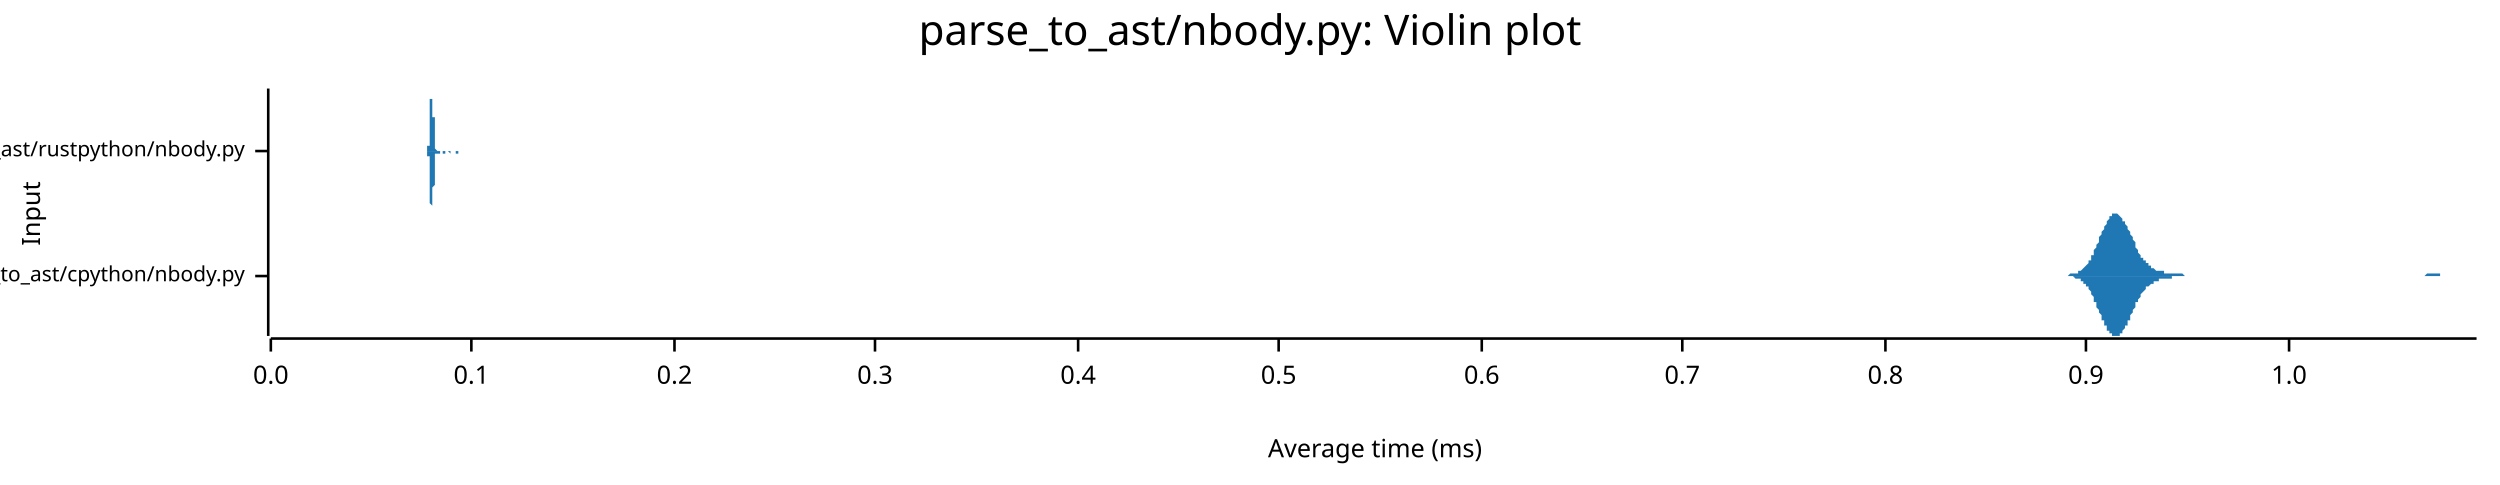
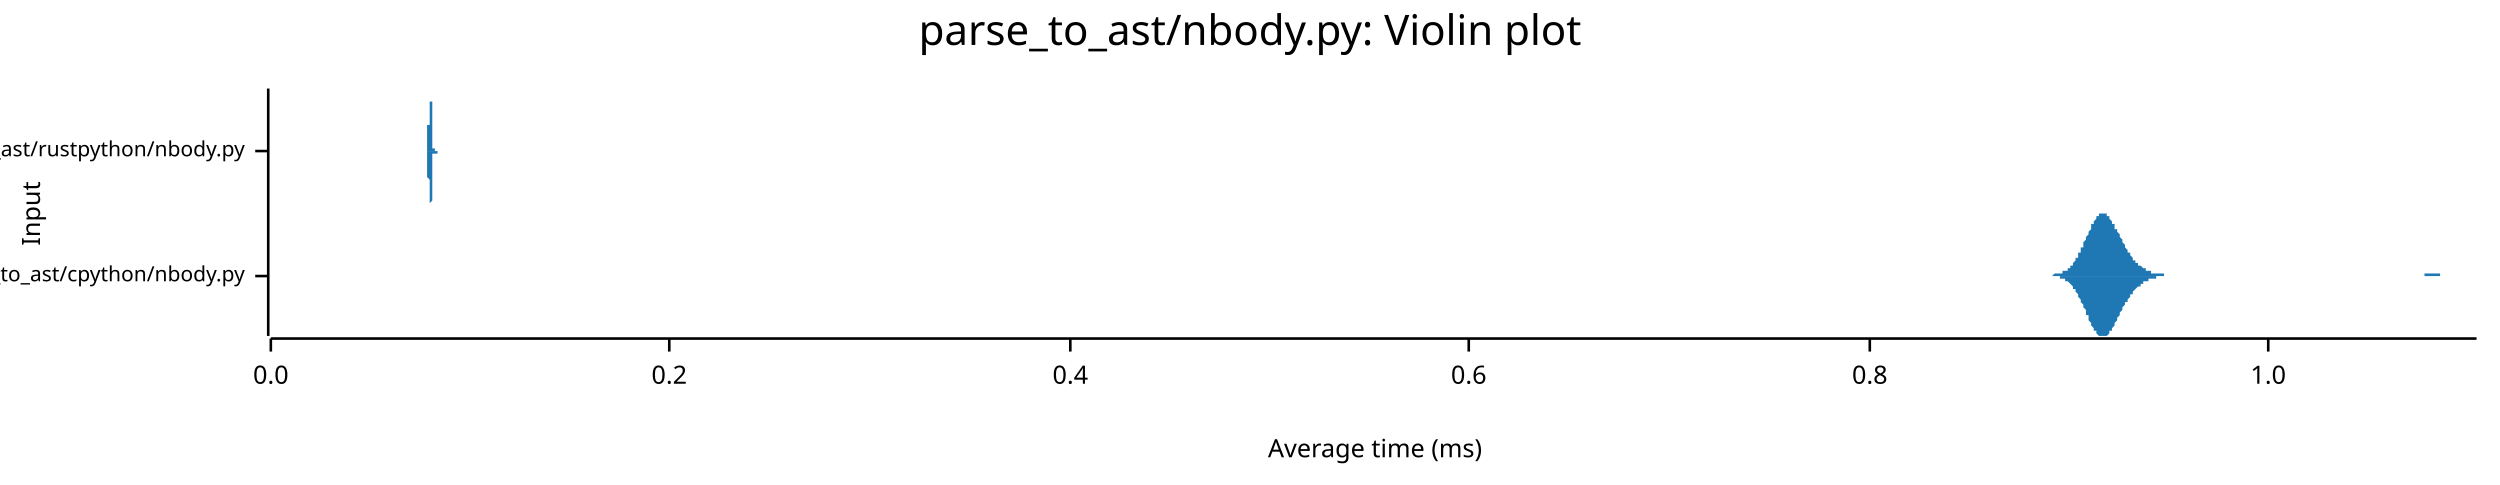
<svg xmlns="http://www.w3.org/2000/svg" width="960" height="186" viewBox="0 0 960 186">
  <text x="480" y="5" dy="0.76em" text-anchor="middle" font-family="sans-serif" font-size="16.129" opacity="1" fill="#000000">
parse_to_ast/nbody.py: Violin plot
</text>
  <text x="8" y="82" dy="0.76em" text-anchor="middle" font-family="sans-serif" font-size="9.677" opacity="1" fill="#000000" transform="rotate(270, 8, 82)">
Input
</text>
  <text x="528" y="178" dy="-0.5ex" text-anchor="middle" font-family="sans-serif" font-size="9.677" opacity="1" fill="#000000">
Average time (ms)
</text>
  <polyline fill="none" opacity="1" stroke="#000000" stroke-width="1" points="103,34 103,129 " />
  <text x="94" y="106" dy="0.5ex" text-anchor="end" font-family="sans-serif" font-size="8.065" opacity="1" fill="#000000">
parse_to_ast/cpython/nbody.py
</text>
  <polyline fill="none" opacity="1" stroke="#000000" stroke-width="1" points="98,106 103,106 " />
  <text x="94" y="58" dy="0.5ex" text-anchor="end" font-family="sans-serif" font-size="8.065" opacity="1" fill="#000000">
parse_to_ast/rustpython/nbody.py
</text>
  <polyline fill="none" opacity="1" stroke="#000000" stroke-width="1" points="98,58 103,58 " />
  <polyline fill="none" opacity="1" stroke="#000000" stroke-width="1" points="104,130 951,130 " />
  <text x="104" y="140" dy="0.76em" text-anchor="middle" font-family="sans-serif" font-size="9.677" opacity="1" fill="#000000">
0.0
</text>
  <polyline fill="none" opacity="1" stroke="#000000" stroke-width="1" points="104,130 104,135 " />
-   <text x="181" y="140" dy="0.76em" text-anchor="middle" font-family="sans-serif" font-size="9.677" opacity="1" fill="#000000">
- 0.1
- </text>
-   <polyline fill="none" opacity="1" stroke="#000000" stroke-width="1" points="181,130 181,135 " />
-   <text x="259" y="140" dy="0.76em" text-anchor="middle" font-family="sans-serif" font-size="9.677" opacity="1" fill="#000000">
+   <text x="257" y="140" dy="0.76em" text-anchor="middle" font-family="sans-serif" font-size="9.677" opacity="1" fill="#000000">
0.2
</text>
-   <polyline fill="none" opacity="1" stroke="#000000" stroke-width="1" points="259,130 259,135 " />
-   <text x="336" y="140" dy="0.76em" text-anchor="middle" font-family="sans-serif" font-size="9.677" opacity="1" fill="#000000">
- 0.3
- </text>
-   <polyline fill="none" opacity="1" stroke="#000000" stroke-width="1" points="336,130 336,135 " />
-   <text x="414" y="140" dy="0.76em" text-anchor="middle" font-family="sans-serif" font-size="9.677" opacity="1" fill="#000000">
+   <polyline fill="none" opacity="1" stroke="#000000" stroke-width="1" points="257,130 257,135 " />
+   <text x="411" y="140" dy="0.76em" text-anchor="middle" font-family="sans-serif" font-size="9.677" opacity="1" fill="#000000">
0.4
</text>
-   <polyline fill="none" opacity="1" stroke="#000000" stroke-width="1" points="414,130 414,135 " />
-   <text x="491" y="140" dy="0.76em" text-anchor="middle" font-family="sans-serif" font-size="9.677" opacity="1" fill="#000000">
- 0.5
- </text>
-   <polyline fill="none" opacity="1" stroke="#000000" stroke-width="1" points="491,130 491,135 " />
-   <text x="569" y="140" dy="0.76em" text-anchor="middle" font-family="sans-serif" font-size="9.677" opacity="1" fill="#000000">
+   <polyline fill="none" opacity="1" stroke="#000000" stroke-width="1" points="411,130 411,135 " />
+   <text x="564" y="140" dy="0.76em" text-anchor="middle" font-family="sans-serif" font-size="9.677" opacity="1" fill="#000000">
0.6
</text>
-   <polyline fill="none" opacity="1" stroke="#000000" stroke-width="1" points="569,130 569,135 " />
-   <text x="646" y="140" dy="0.76em" text-anchor="middle" font-family="sans-serif" font-size="9.677" opacity="1" fill="#000000">
- 0.7
- </text>
-   <polyline fill="none" opacity="1" stroke="#000000" stroke-width="1" points="646,130 646,135 " />
-   <text x="724" y="140" dy="0.76em" text-anchor="middle" font-family="sans-serif" font-size="9.677" opacity="1" fill="#000000">
+   <polyline fill="none" opacity="1" stroke="#000000" stroke-width="1" points="564,130 564,135 " />
+   <text x="718" y="140" dy="0.76em" text-anchor="middle" font-family="sans-serif" font-size="9.677" opacity="1" fill="#000000">
0.8
</text>
-   <polyline fill="none" opacity="1" stroke="#000000" stroke-width="1" points="724,130 724,135 " />
-   <text x="801" y="140" dy="0.76em" text-anchor="middle" font-family="sans-serif" font-size="9.677" opacity="1" fill="#000000">
- 0.9
- </text>
-   <polyline fill="none" opacity="1" stroke="#000000" stroke-width="1" points="801,130 801,135 " />
-   <text x="879" y="140" dy="0.76em" text-anchor="middle" font-family="sans-serif" font-size="9.677" opacity="1" fill="#000000">
+   <polyline fill="none" opacity="1" stroke="#000000" stroke-width="1" points="718,130 718,135 " />
+   <text x="871" y="140" dy="0.76em" text-anchor="middle" font-family="sans-serif" font-size="9.677" opacity="1" fill="#000000">
1.0
</text>
-   <polyline fill="none" opacity="1" stroke="#000000" stroke-width="1" points="879,130 879,135 " />
-   <polygon opacity="1" fill="#1F78B4" points="791,106 791,106 792,106 792,106 792,106 793,106 793,106 793,106 794,106 794,106 794,106 795,105 795,105 795,105 796,105 796,105 796,105 796,105 797,105 797,105 797,105 798,105 798,104 798,104 799,104 799,104 799,104 800,103 800,103 800,103 801,102 801,102 801,102 802,101 802,101 802,100 803,100 803,99 803,98 804,98 804,97 804,96 804,96 805,95 805,94 805,94 806,93 806,92 806,91 807,90 807,90 807,89 808,88 808,88 808,87 809,86 809,86 809,85 810,84 810,84 810,83 811,83 811,83 811,82 812,82 812,82 812,82 812,82 813,82 813,82 813,82 814,83 814,83 814,83 815,84 815,84 815,85 816,85 816,86 816,86 817,87 817,88 817,88 818,89 818,90 818,90 819,91 819,92 819,92 820,93 820,94 820,94 820,95 821,96 821,96 821,97 822,98 822,98 822,99 823,99 823,99 823,100 824,100 824,101 824,101 825,101 825,102 825,102 826,102 826,102 826,103 827,103 827,103 827,103 827,103 828,104 828,104 828,104 829,104 829,104 829,104 830,104 830,104 830,104 831,104 831,105 831,105 832,105 832,105 832,105 833,105 833,105 833,105 834,105 834,105 834,105 835,105 835,105 835,105 835,105 836,105 836,105 836,105 837,105 837,105 837,105 838,105 838,105 838,105 839,106 839,106 839,106 840,106 840,106 840,106 841,106 841,106 841,106 842,106 842,106 842,106 843,106 843,106 843,106 843,106 844,106 844,106 844,106 845,106 845,106 845,106 846,106 846,106 846,106 847,106 847,106 847,106 848,106 848,106 848,106 849,106 849,106 849,106 850,106 850,106 850,106 850,106 851,106 851,106 851,106 852,106 852,106 852,106 853,106 853,106 853,106 854,106 854,106 854,106 855,106 855,106 855,106 856,106 856,106 856,106 857,106 857,106 857,106 858,106 858,106 858,106 858,106 859,106 859,106 859,106 860,106 860,106 860,106 861,106 861,106 861,106 862,106 862,106 862,106 863,106 863,106 863,106 864,106 864,106 864,106 865,106 865,106 865,106 866,106 866,106 866,106 866,106 867,106 867,106 867,106 868,106 868,106 868,106 869,106 869,106 869,106 870,106 870,106 870,106 871,106 871,106 871,106 872,106 872,106 872,106 873,106 873,106 873,106 873,106 874,106 874,106 874,106 875,106 875,106 875,106 876,106 876,106 876,106 877,106 877,106 877,106 878,106 878,106 878,106 879,106 879,106 879,106 880,106 880,106 880,106 881,106 881,106 881,106 881,106 882,106 882,106 882,106 883,106 883,106 883,106 884,106 884,106 884,106 885,106 885,106 885,106 886,106 886,106 886,106 887,106 887,106 887,106 888,106 888,106 888,106 889,106 889,106 889,106 889,106 890,106 890,106 890,106 891,106 891,106 891,106 892,106 892,106 892,106 893,106 893,106 893,106 894,106 894,106 894,106 895,106 895,106 895,106 896,106 896,106 896,106 897,106 897,106 897,106 897,106 898,106 898,106 898,106 899,106 899,106 899,106 900,106 900,106 900,106 901,106 901,106 901,106 902,106 902,106 902,106 903,106 903,106 903,106 904,106 904,106 904,106 904,106 905,106 905,106 905,106 906,106 906,106 906,106 907,106 907,106 907,106 908,106 908,106 908,106 909,106 909,106 909,106 910,106 910,106 910,106 911,106 911,106 911,106 912,106 912,106 912,106 912,106 913,106 913,106 913,106 914,106 914,106 914,106 915,106 915,106 915,106 916,106 916,106 916,106 917,106 917,106 917,106 918,106 918,106 918,106 919,106 919,106 919,106 920,106 920,106 920,106 920,106 921,106 921,106 921,106 922,106 922,106 922,106 923,106 923,106 923,106 924,106 924,106 924,106 925,106 925,106 925,106 926,106 926,106 926,106 927,106 927,106 927,106 927,106 928,106 928,106 928,106 929,106 929,106 929,106 930,106 930,106 930,106 931,106 931,106 931,106 932,105 932,105 932,105 933,105 933,105 933,105 934,105 934,105 934,105 935,105 935,105 935,105 935,105 936,105 936,105 936,105 937,105 937,106 937,106 938,106 938,106 938,106 939,106 939,106 939,106 940,106 940,106 940,106 941,106 941,106 941,106 942,106 942,106 942,106 943,106 943,106 943,106 943,106 944,106 944,106 944,106 945,106 945,106 945,106 946,106 946,106 946,106 947,106 947,106 947,106 948,106 948,106 948,106 949,106 949,106 949,106 950,106 950,106 950,106 951,106 951,106 791,106 " />
-   <polygon opacity="1" fill="#1F78B4" points="791,106 791,106 792,106 792,106 792,106 793,106 793,106 793,106 794,106 794,106 794,106 795,106 795,106 795,106 796,106 796,106 796,106 796,106 797,107 797,107 797,107 798,107 798,107 798,107 799,107 799,108 799,108 800,108 800,109 800,109 801,109 801,110 801,110 802,110 802,111 802,111 803,112 803,113 803,113 804,114 804,114 804,115 804,116 805,116 805,117 805,118 806,119 806,119 806,120 807,121 807,122 807,123 808,123 808,124 808,125 809,125 809,126 809,127 810,127 810,128 810,128 811,128 811,129 811,129 812,129 812,129 812,129 812,129 813,129 813,129 813,129 814,129 814,129 814,128 815,128 815,127 815,127 816,126 816,126 816,125 817,125 817,124 817,123 818,123 818,122 818,121 819,120 819,120 819,119 820,118 820,118 820,117 820,116 821,116 821,115 821,115 822,114 822,113 822,113 823,112 823,112 823,112 824,111 824,111 824,110 825,110 825,110 825,110 826,109 826,109 826,109 827,109 827,108 827,108 827,108 828,108 828,108 828,108 829,108 829,107 829,107 830,107 830,107 830,107 831,107 831,107 831,107 832,107 832,107 832,107 833,107 833,107 833,107 834,107 834,106 834,106 835,106 835,106 835,106 835,106 836,106 836,106 836,106 837,106 837,106 837,106 838,106 838,106 838,106 839,106 839,106 839,106 840,106 840,106 840,106 841,106 841,106 841,106 842,106 842,106 842,106 843,106 843,106 843,106 843,106 844,106 844,106 844,106 845,106 845,106 845,106 846,106 846,106 846,106 847,106 847,106 847,106 848,106 848,106 848,106 849,106 849,106 849,106 850,106 850,106 850,106 850,106 851,106 851,106 851,106 852,106 852,106 852,106 853,106 853,106 853,106 854,106 854,106 854,106 855,106 855,106 855,106 856,106 856,106 856,106 857,106 857,106 857,106 858,106 858,106 858,106 858,106 859,106 859,106 859,106 860,106 860,106 860,106 861,106 861,106 861,106 862,106 862,106 862,106 863,106 863,106 863,106 864,106 864,106 864,106 865,106 865,106 865,106 866,106 866,106 866,106 866,106 867,106 867,106 867,106 868,106 868,106 868,106 869,106 869,106 869,106 870,106 870,106 870,106 871,106 871,106 871,106 872,106 872,106 872,106 873,106 873,106 873,106 873,106 874,106 874,106 874,106 875,106 875,106 875,106 876,106 876,106 876,106 877,106 877,106 877,106 878,106 878,106 878,106 879,106 879,106 879,106 880,106 880,106 880,106 881,106 881,106 881,106 881,106 882,106 882,106 882,106 883,106 883,106 883,106 884,106 884,106 884,106 885,106 885,106 885,106 886,106 886,106 886,106 887,106 887,106 887,106 888,106 888,106 888,106 889,106 889,106 889,106 889,106 890,106 890,106 890,106 891,106 891,106 891,106 892,106 892,106 892,106 893,106 893,106 893,106 894,106 894,106 894,106 895,106 895,106 895,106 896,106 896,106 896,106 897,106 897,106 897,106 897,106 898,106 898,106 898,106 899,106 899,106 899,106 900,106 900,106 900,106 901,106 901,106 901,106 902,106 902,106 902,106 903,106 903,106 903,106 904,106 904,106 904,106 904,106 905,106 905,106 905,106 906,106 906,106 906,106 907,106 907,106 907,106 908,106 908,106 908,106 909,106 909,106 909,106 910,106 910,106 910,106 911,106 911,106 911,106 912,106 912,106 912,106 912,106 913,106 913,106 913,106 914,106 914,106 914,106 915,106 915,106 915,106 916,106 916,106 916,106 917,106 917,106 917,106 918,106 918,106 918,106 919,106 919,106 919,106 920,106 920,106 920,106 920,106 921,106 921,106 921,106 922,106 922,106 922,106 923,106 923,106 923,106 924,106 924,106 924,106 925,106 925,106 925,106 926,106 926,106 926,106 927,106 927,106 927,106 927,106 928,106 928,106 928,106 929,106 929,106 929,106 930,106 930,106 930,106 931,106 931,106 931,106 932,106 932,106 932,106 933,106 933,106 933,106 934,106 934,106 934,106 935,106 935,106 935,106 935,106 936,106 936,106 936,106 937,106 937,106 937,106 938,106 938,106 938,106 939,106 939,106 939,106 940,106 940,106 940,106 941,106 941,106 941,106 942,106 942,106 942,106 943,106 943,106 943,106 943,106 944,106 944,106 944,106 945,106 945,106 945,106 946,106 946,106 946,106 947,106 947,106 947,106 948,106 948,106 948,106 949,106 949,106 949,106 950,106 950,106 950,106 951,106 951,106 791,106 " />
-   <polygon opacity="1" fill="#1F78B4" points="164,58 164,58 164,58 164,58 164,58 164,58 164,58 164,58 164,58 164,58 164,58 164,58 164,58 164,58 164,58 164,58 164,58 164,58 164,58 164,58 164,58 164,58 164,57 164,57 164,57 164,57 164,57 164,57 164,57 164,56 165,56 165,56 165,56 165,56 165,55 165,55 165,55 165,54 165,54 165,54 165,53 165,53 165,52 165,52 165,52 165,51 165,51 165,50 165,49 165,49 165,48 165,48 165,47 165,46 165,46 165,45 165,44 165,44 165,43 165,42 165,42 165,41 165,41 165,40 165,39 165,39 165,38 166,38 166,37 166,37 166,36 166,36 166,36 166,35 166,35 166,35 166,35 166,35 166,35 166,34 166,35 166,35 166,35 166,35 166,35 166,35 166,36 166,36 166,36 166,37 166,37 166,38 166,38 166,39 166,40 166,40 166,41 166,41 166,42 166,43 166,43 166,44 166,45 167,45 167,46 167,46 167,47 167,48 167,48 167,49 167,49 167,50 167,51 167,51 167,52 167,52 167,52 167,53 167,53 167,54 167,54 167,54 167,55 167,55 167,55 167,56 167,56 167,56 167,56 167,56 167,57 167,57 167,57 167,57 167,57 167,57 167,57 167,57 167,57 167,57 168,58 168,58 168,58 168,58 168,58 168,58 168,58 168,58 168,58 168,58 168,58 168,58 168,58 168,58 168,58 168,58 168,58 168,58 168,58 168,58 168,58 168,58 168,58 168,58 168,58 168,58 168,58 168,58 168,58 168,58 168,58 168,58 168,58 168,58 168,58 168,58 168,58 169,58 169,58 169,58 169,58 169,58 169,58 169,58 169,58 169,58 169,58 169,58 169,58 169,58 169,58 169,58 169,58 169,58 169,58 169,58 169,58 169,58 169,58 169,58 169,58 169,58 169,58 169,58 169,58 169,58 169,58 169,58 169,58 169,58 169,58 169,58 169,58 169,58 170,58 170,58 170,58 170,58 170,58 170,58 170,58 170,58 170,58 170,58 170,58 170,58 170,58 170,58 170,58 170,58 170,58 170,58 170,58 170,58 170,58 170,58 170,58 170,58 170,58 170,58 170,58 170,58 170,58 170,58 170,58 170,58 170,58 170,58 170,58 170,58 170,58 171,58 171,58 171,58 171,58 171,58 171,58 171,58 171,58 171,58 171,58 171,58 171,58 171,58 171,58 171,58 171,58 171,58 171,58 171,58 171,58 171,58 171,58 171,58 171,58 171,58 171,58 171,58 171,58 171,58 171,58 171,58 171,58 171,58 171,58 171,58 171,58 171,58 172,58 172,58 172,58 172,58 172,58 172,58 172,58 172,58 172,58 172,58 172,58 172,58 172,58 172,58 172,58 172,58 172,58 172,58 172,58 172,58 172,58 172,58 172,58 172,58 172,58 172,58 172,58 172,58 172,58 172,58 172,58 172,58 172,58 172,58 172,58 172,58 173,58 173,58 173,58 173,58 173,58 173,58 173,58 173,58 173,58 173,58 173,58 173,58 173,58 173,58 173,58 173,58 173,58 173,58 173,58 173,58 173,58 173,58 173,58 173,58 173,58 173,58 173,58 173,58 173,58 173,58 173,58 173,58 173,58 173,58 173,58 173,58 173,58 174,58 174,58 174,58 174,58 174,58 174,58 174,58 174,58 174,58 174,58 174,58 174,58 174,58 174,58 174,58 174,58 174,58 174,58 174,58 174,58 174,58 174,58 174,58 174,58 174,58 174,58 174,58 174,58 174,58 174,58 174,58 174,58 174,58 174,58 174,58 174,58 174,58 175,58 175,58 175,58 175,58 175,58 175,58 175,58 175,58 175,58 175,58 175,58 175,58 175,58 175,58 175,58 175,58 175,58 175,58 175,58 175,58 175,58 175,58 175,58 175,58 175,58 175,58 175,58 175,58 175,58 175,58 175,58 175,58 175,58 175,58 175,58 175,58 175,58 176,58 176,58 176,58 176,58 176,58 176,58 176,58 176,58 176,58 176,58 176,58 176,58 176,58 176,58 176,58 176,58 176,58 176,58 176,58 176,58 176,58 176,58 176,58 176,58 176,58 176,58 176,58 176,58 176,58 176,58 176,58 176,58 176,58 176,58 176,58 176,58 176,58 177,58 177,58 177,58 177,58 177,58 177,58 177,58 177,58 177,58 177,58 177,58 177,58 177,58 177,58 177,58 177,58 177,58 177,58 177,58 177,58 177,58 177,58 177,58 177,58 177,58 177,58 177,58 177,58 177,58 164,58 " />
-   <polygon opacity="1" fill="#1F78B4" points="164,58 164,58 164,58 164,58 164,58 164,58 164,58 164,58 164,58 164,58 164,58 164,58 164,58 164,58 164,59 164,59 164,59 164,59 164,59 164,59 164,59 164,59 164,59 164,59 164,59 164,59 164,60 164,60 164,60 164,60 165,60 165,60 165,61 165,61 165,61 165,61 165,62 165,62 165,62 165,63 165,63 165,64 165,64 165,64 165,65 165,65 165,66 165,66 165,67 165,68 165,68 165,69 165,69 165,70 165,71 165,71 165,72 165,73 165,73 165,74 165,75 165,75 165,76 165,77 165,77 165,78 165,78 166,79 166,79 166,80 166,80 166,81 166,81 166,81 166,81 166,82 166,82 166,82 166,82 166,82 166,82 166,82 166,82 166,82 166,81 166,81 166,81 166,80 166,80 166,80 166,79 166,79 166,78 166,78 166,77 166,76 166,76 166,75 166,75 166,74 166,73 166,73 166,72 167,71 167,71 167,70 167,69 167,69 167,68 167,68 167,67 167,66 167,66 167,65 167,65 167,64 167,64 167,64 167,63 167,63 167,62 167,62 167,62 167,62 167,61 167,61 167,61 167,61 167,60 167,60 167,60 167,60 167,60 167,60 167,59 167,59 167,59 167,59 167,59 167,59 168,59 168,59 168,59 168,59 168,59 168,59 168,59 168,59 168,59 168,59 168,59 168,59 168,59 168,59 168,59 168,59 168,59 168,59 168,59 168,59 168,59 168,59 168,59 168,59 168,59 168,59 168,59 168,59 168,59 168,59 168,59 168,59 168,59 168,59 168,59 168,59 168,59 169,59 169,59 169,59 169,59 169,59 169,59 169,59 169,59 169,59 169,59 169,59 169,59 169,59 169,59 169,59 169,59 169,59 169,59 169,59 169,59 169,58 169,58 169,58 169,58 169,58 169,58 169,58 169,58 169,58 169,58 169,58 169,58 169,58 169,58 169,58 169,58 169,58 170,58 170,58 170,58 170,58 170,58 170,58 170,58 170,58 170,58 170,58 170,58 170,58 170,58 170,58 170,58 170,58 170,58 170,58 170,58 170,58 170,58 170,58 170,58 170,59 170,59 170,59 170,59 170,59 170,59 170,59 170,59 170,59 170,59 170,59 170,59 170,59 170,59 171,59 171,58 171,58 171,58 171,58 171,58 171,58 171,58 171,58 171,58 171,58 171,58 171,58 171,58 171,58 171,58 171,58 171,58 171,58 171,58 171,58 171,58 171,58 171,58 171,58 171,58 171,58 171,58 171,58 171,58 171,58 171,58 171,58 171,58 171,58 171,58 171,58 172,58 172,58 172,58 172,58 172,58 172,58 172,58 172,58 172,58 172,58 172,58 172,58 172,58 172,58 172,58 172,58 172,58 172,58 172,58 172,58 172,58 172,58 172,58 172,58 172,58 172,58 172,58 172,58 172,58 172,58 172,58 172,58 172,58 172,58 172,58 172,58 173,59 173,59 173,59 173,59 173,59 173,59 173,59 173,59 173,59 173,59 173,59 173,59 173,59 173,59 173,59 173,59 173,58 173,58 173,58 173,58 173,58 173,58 173,58 173,58 173,58 173,58 173,58 173,58 173,58 173,58 173,58 173,58 173,58 173,58 173,58 173,58 173,58 174,58 174,58 174,58 174,58 174,58 174,58 174,58 174,58 174,58 174,58 174,58 174,58 174,58 174,58 174,58 174,58 174,58 174,58 174,58 174,58 174,58 174,58 174,58 174,58 174,58 174,58 174,58 174,58 174,58 174,58 174,58 174,58 174,58 174,58 174,58 174,58 174,58 175,58 175,58 175,58 175,58 175,58 175,58 175,58 175,58 175,58 175,58 175,58 175,58 175,58 175,58 175,58 175,58 175,58 175,58 175,58 175,58 175,58 175,58 175,58 175,58 175,58 175,58 175,58 175,58 175,58 175,58 175,58 175,58 175,58 175,59 175,59 175,59 175,59 176,59 176,59 176,59 176,59 176,59 176,59 176,59 176,59 176,59 176,59 176,59 176,58 176,58 176,58 176,58 176,58 176,58 176,58 176,58 176,58 176,58 176,58 176,58 176,58 176,58 176,58 176,58 176,58 176,58 176,58 176,58 176,58 176,58 176,58 176,58 176,58 176,58 177,58 177,58 177,58 177,58 177,58 177,58 177,58 177,58 177,58 177,58 177,58 177,58 177,58 177,58 177,58 177,58 177,58 177,58 177,58 177,58 177,58 177,58 177,58 177,58 177,58 177,58 177,58 177,58 177,58 164,58 " />
+   <polyline fill="none" opacity="1" stroke="#000000" stroke-width="1" points="871,130 871,135 " />
+   <polygon opacity="1" fill="#1F78B4" points="784,106 785,106 785,106 785,106 786,106 786,106 786,106 787,106 787,106 787,106 788,106 788,106 788,106 789,105 789,105 789,105 790,105 790,105 790,105 791,105 791,105 791,105 792,105 792,105 792,104 793,104 793,104 793,104 794,104 794,103 794,103 795,103 795,102 795,102 796,102 796,101 796,101 797,100 797,100 797,99 798,99 798,98 798,97 799,97 799,96 799,95 800,95 800,94 800,93 801,92 801,92 801,91 802,90 802,89 802,89 803,88 803,87 803,86 804,86 804,85 804,85 805,84 805,84 805,83 806,83 806,83 806,82 807,82 807,82 807,82 808,82 808,82 808,82 809,82 809,83 809,83 810,83 810,84 810,84 811,85 811,85 811,86 812,86 812,87 812,88 813,88 813,89 813,89 814,90 814,91 814,91 815,92 815,93 815,93 816,94 816,95 816,95 817,96 817,96 817,97 818,97 818,98 818,98 819,99 819,99 819,100 820,100 820,100 820,101 821,101 821,101 821,102 822,102 822,102 822,102 823,103 823,103 823,103 824,103 824,103 824,104 825,104 825,104 825,104 826,104 826,104 826,105 827,105 827,105 827,105 828,105 828,105 828,105 829,105 829,105 829,105 830,105 830,105 830,105 831,105 831,105 831,106 832,106 832,106 832,106 833,106 833,106 833,106 834,106 834,106 834,106 835,106 835,106 835,106 836,106 836,106 836,106 837,106 837,106 837,106 838,106 838,106 838,106 839,106 839,106 839,106 840,106 840,106 840,106 841,106 841,106 841,106 842,106 842,106 842,106 843,106 843,106 843,106 844,106 844,106 844,106 845,106 845,106 845,106 846,106 846,106 846,106 847,106 847,106 847,106 848,106 848,106 848,106 849,106 849,106 849,106 850,106 850,106 850,106 851,106 851,106 851,106 852,106 852,106 852,106 853,106 853,106 853,106 854,106 854,106 854,106 855,106 855,106 855,106 856,106 856,106 856,106 857,106 857,106 857,106 858,106 858,106 858,106 859,106 859,106 859,106 860,106 860,106 860,106 861,106 861,106 861,106 862,106 862,106 862,106 863,106 863,106 863,106 864,106 864,106 864,106 865,106 865,106 865,106 866,106 866,106 866,106 867,106 867,106 867,106 868,106 868,106 868,106 869,106 869,106 869,106 870,106 870,106 870,106 871,106 871,106 871,106 872,106 872,106 872,106 873,106 873,106 873,106 874,106 874,106 874,106 875,106 875,106 875,106 876,106 876,106 876,106 877,106 877,106 877,106 878,106 878,106 878,106 879,106 879,106 879,106 880,106 880,106 880,106 881,106 881,106 881,106 882,106 882,106 882,106 883,106 883,106 883,106 884,106 884,106 884,106 885,106 885,106 885,106 886,106 886,106 886,106 887,106 887,106 887,106 888,106 888,106 888,106 889,106 889,106 889,106 890,106 890,106 890,106 891,106 891,106 891,106 892,106 892,106 892,106 893,106 893,106 893,106 894,106 894,106 894,106 895,106 895,106 895,106 896,106 896,106 896,106 897,106 897,106 897,106 898,106 898,106 898,106 899,106 899,106 899,106 900,106 900,106 900,106 901,106 901,106 901,106 902,106 902,106 902,106 903,106 903,106 903,106 904,106 904,106 904,106 905,106 905,106 905,106 906,106 906,106 906,106 907,106 907,106 907,106 908,106 908,106 908,106 909,106 909,106 909,106 910,106 910,106 910,106 911,106 911,106 911,106 912,106 912,106 912,106 913,106 913,106 913,106 914,106 914,106 914,106 915,106 915,106 915,106 916,106 916,106 916,106 917,106 917,106 917,106 918,106 918,106 918,106 919,106 919,106 919,106 920,106 920,106 920,106 921,106 921,106 921,106 922,106 922,106 922,106 923,106 923,106 923,106 924,106 924,106 924,106 925,106 925,106 925,106 926,106 926,106 926,106 927,106 927,106 927,106 928,106 928,106 928,106 929,106 929,106 929,106 930,106 930,106 930,106 931,106 931,105 931,105 932,105 932,105 932,105 933,105 933,105 933,105 934,105 934,105 934,105 935,105 935,105 935,105 936,105 936,105 936,105 937,105 937,106 937,106 938,106 938,106 938,106 939,106 939,106 939,106 940,106 940,106 940,106 941,106 941,106 941,106 942,106 942,106 942,106 943,106 943,106 943,106 944,106 944,106 944,106 945,106 945,106 945,106 946,106 946,106 946,106 947,106 947,106 947,106 948,106 948,106 948,106 949,106 949,106 949,106 950,106 950,106 950,106 951,106 951,106 784,106 " />
+   <polygon opacity="1" fill="#1F78B4" points="784,106 785,106 785,106 785,106 786,106 786,106 786,106 787,106 787,106 787,106 788,106 788,106 788,106 789,106 789,106 789,106 790,106 790,106 790,106 791,106 791,106 791,107 792,107 792,107 792,107 793,107 793,107 793,108 794,108 794,108 794,108 795,109 795,109 795,109 796,110 796,110 796,111 797,111 797,112 797,112 798,113 798,113 798,114 799,115 799,115 799,116 800,117 800,118 800,118 801,119 801,120 801,121 802,121 802,122 802,123 803,124 803,124 803,125 804,126 804,126 804,127 805,127 805,128 805,128 806,129 806,129 806,129 807,129 807,129 807,129 808,129 808,129 808,129 809,129 809,129 809,129 810,128 810,128 810,127 811,127 811,126 811,126 812,125 812,125 812,124 813,123 813,123 813,122 814,121 814,121 814,120 815,119 815,119 815,118 816,117 816,117 816,116 817,116 817,115 817,115 818,114 818,114 818,113 819,113 819,112 819,112 820,111 820,111 820,111 821,110 821,110 821,110 822,110 822,109 822,109 823,109 823,109 823,108 824,108 824,108 824,108 825,108 825,108 825,107 826,107 826,107 826,107 827,107 827,107 827,107 828,107 828,107 828,106 829,106 829,106 829,106 830,106 830,106 830,106 831,106 831,106 831,106 832,106 832,106 832,106 833,106 833,106 833,106 834,106 834,106 834,106 835,106 835,106 835,106 836,106 836,106 836,106 837,106 837,106 837,106 838,106 838,106 838,106 839,106 839,106 839,106 840,106 840,106 840,106 841,106 841,106 841,106 842,106 842,106 842,106 843,106 843,106 843,106 844,106 844,106 844,106 845,106 845,106 845,106 846,106 846,106 846,106 847,106 847,106 847,106 848,106 848,106 848,106 849,106 849,106 849,106 850,106 850,106 850,106 851,106 851,106 851,106 852,106 852,106 852,106 853,106 853,106 853,106 854,106 854,106 854,106 855,106 855,106 855,106 856,106 856,106 856,106 857,106 857,106 857,106 858,106 858,106 858,106 859,106 859,106 859,106 860,106 860,106 860,106 861,106 861,106 861,106 862,106 862,106 862,106 863,106 863,106 863,106 864,106 864,106 864,106 865,106 865,106 865,106 866,106 866,106 866,106 867,106 867,106 867,106 868,106 868,106 868,106 869,106 869,106 869,106 870,106 870,106 870,106 871,106 871,106 871,106 872,106 872,106 872,106 873,106 873,106 873,106 874,106 874,106 874,106 875,106 875,106 875,106 876,106 876,106 876,106 877,106 877,106 877,106 878,106 878,106 878,106 879,106 879,106 879,106 880,106 880,106 880,106 881,106 881,106 881,106 882,106 882,106 882,106 883,106 883,106 883,106 884,106 884,106 884,106 885,106 885,106 885,106 886,106 886,106 886,106 887,106 887,106 887,106 888,106 888,106 888,106 889,106 889,106 889,106 890,106 890,106 890,106 891,106 891,106 891,106 892,106 892,106 892,106 893,106 893,106 893,106 894,106 894,106 894,106 895,106 895,106 895,106 896,106 896,106 896,106 897,106 897,106 897,106 898,106 898,106 898,106 899,106 899,106 899,106 900,106 900,106 900,106 901,106 901,106 901,106 902,106 902,106 902,106 903,106 903,106 903,106 904,106 904,106 904,106 905,106 905,106 905,106 906,106 906,106 906,106 907,106 907,106 907,106 908,106 908,106 908,106 909,106 909,106 909,106 910,106 910,106 910,106 911,106 911,106 911,106 912,106 912,106 912,106 913,106 913,106 913,106 914,106 914,106 914,106 915,106 915,106 915,106 916,106 916,106 916,106 917,106 917,106 917,106 918,106 918,106 918,106 919,106 919,106 919,106 920,106 920,106 920,106 921,106 921,106 921,106 922,106 922,106 922,106 923,106 923,106 923,106 924,106 924,106 924,106 925,106 925,106 925,106 926,106 926,106 926,106 927,106 927,106 927,106 928,106 928,106 928,106 929,106 929,106 929,106 930,106 930,106 930,106 931,106 931,106 931,106 932,106 932,106 932,106 933,106 933,106 933,106 934,106 934,106 934,106 935,106 935,106 935,106 936,106 936,106 936,106 937,106 937,106 937,106 938,106 938,106 938,106 939,106 939,106 939,106 940,106 940,106 940,106 941,106 941,106 941,106 942,106 942,106 942,106 943,106 943,106 943,106 944,106 944,106 944,106 945,106 945,106 945,106 946,106 946,106 946,106 947,106 947,106 947,106 948,106 948,106 948,106 949,106 949,106 949,106 950,106 950,106 950,106 951,106 951,106 784,106 " />
+   <polygon opacity="1" fill="#1F78B4" points="163,58 163,58 163,58 163,58 163,58 163,58 164,58 164,58 164,58 164,58 164,58 164,58 164,58 164,58 164,58 164,58 164,58 164,58 164,57 164,57 164,57 164,57 164,57 164,57 164,57 164,56 164,56 164,56 164,55 164,55 164,55 164,54 164,54 164,53 164,53 164,52 164,52 164,51 164,51 164,50 164,49 164,48 165,48 165,47 165,46 165,45 165,45 165,44 165,43 165,42 165,41 165,41 165,40 165,39 165,38 165,38 165,37 165,37 165,36 165,36 165,35 165,35 165,35 165,35 165,35 165,34 165,35 165,35 165,35 165,35 165,35 165,36 165,36 165,37 165,37 165,38 165,39 166,39 166,40 166,41 166,42 166,42 166,43 166,44 166,45 166,46 166,46 166,47 166,48 166,49 166,49 166,50 166,51 166,51 166,52 166,52 166,53 166,53 166,54 166,54 166,55 166,55 166,55 166,56 166,56 166,56 166,56 166,57 166,57 166,57 166,57 166,57 167,57 167,57 167,58 167,58 167,58 167,58 167,58 167,58 167,58 167,58 167,58 167,58 167,58 167,58 167,58 167,58 167,58 167,58 167,58 167,58 167,58 167,58 167,58 167,58 167,58 167,58 167,58 167,58 167,58 167,58 167,58 167,58 167,58 167,58 167,58 168,58 168,58 168,58 168,58 168,58 168,58 168,58 168,58 168,58 168,58 168,58 168,58 168,58 168,58 168,58 168,58 168,58 168,58 168,58 168,58 168,58 168,58 168,58 168,58 168,58 168,58 168,58 168,58 168,58 168,58 168,58 168,58 168,58 168,58 168,58 168,58 169,58 169,58 169,58 169,58 169,58 169,58 169,58 169,58 169,58 169,58 169,58 169,58 169,58 169,58 169,58 169,58 169,58 169,58 169,58 169,58 169,58 169,58 169,58 169,58 169,58 169,58 169,58 169,58 169,58 169,58 169,58 169,58 169,58 169,58 169,58 170,58 170,58 170,58 170,58 170,58 170,58 170,58 170,58 170,58 170,58 170,58 170,58 170,58 170,58 170,58 170,58 170,58 170,58 170,58 170,58 170,58 170,58 170,58 170,58 170,58 170,58 170,58 170,58 170,58 170,58 170,58 170,58 170,58 170,58 170,58 171,58 171,58 171,58 171,58 171,58 171,58 171,58 171,58 171,58 171,58 171,58 171,58 171,58 171,58 171,58 171,58 171,58 171,58 171,58 171,58 171,58 171,58 171,58 171,58 171,58 171,58 171,58 171,58 171,58 171,58 171,58 171,58 171,58 171,58 171,58 172,58 172,58 172,58 172,58 172,58 172,58 172,58 172,58 172,58 172,58 172,58 172,58 172,58 172,58 172,58 172,58 172,58 172,58 172,58 172,58 172,58 172,58 172,58 172,58 172,58 172,58 172,58 172,58 172,58 172,58 172,58 172,58 172,58 172,58 172,58 172,58 173,58 173,58 173,58 173,58 173,58 173,58 173,58 173,58 173,58 173,58 173,58 173,58 173,58 173,58 173,58 173,58 173,58 173,58 173,58 173,58 173,58 173,58 173,58 173,58 173,58 173,58 173,58 173,58 173,58 173,58 173,58 173,58 173,58 173,58 173,58 174,58 174,58 174,58 174,58 174,58 174,58 174,58 174,58 174,58 174,58 174,58 174,58 174,58 174,58 174,58 174,58 174,58 174,58 174,58 174,58 174,58 174,58 174,58 174,58 174,58 174,58 174,58 174,58 174,58 174,58 174,58 174,58 174,58 174,58 174,58 175,58 175,58 175,58 175,58 175,58 175,58 175,58 175,58 175,58 175,58 175,58 175,58 175,58 175,58 175,58 175,58 175,58 175,58 175,58 175,58 175,58 175,58 175,58 175,58 175,58 175,58 175,58 175,58 175,58 175,58 175,58 175,58 175,58 175,58 175,58 176,58 176,58 176,58 176,58 176,58 176,58 176,58 176,58 176,58 176,58 176,58 176,58 176,58 176,58 176,58 176,58 176,58 176,58 176,58 176,58 176,58 176,58 176,58 176,58 176,58 176,58 176,58 176,58 176,58 176,58 176,58 176,58 176,58 176,58 176,58 177,58 177,58 177,58 177,58 177,58 177,58 177,58 177,58 177,58 177,58 177,58 177,58 177,58 177,58 177,58 177,58 177,58 177,58 177,58 177,58 177,58 177,58 177,58 177,58 177,58 177,58 177,58 177,58 177,58 177,58 177,58 177,58 177,58 177,58 177,58 177,58 177,58 163,58 " />
+   <polygon opacity="1" fill="#1F78B4" points="163,58 163,58 163,58 163,58 163,58 163,58 164,58 164,58 164,58 164,58 164,58 164,59 164,59 164,59 164,59 164,59 164,59 164,59 164,59 164,59 164,59 164,59 164,60 164,60 164,60 164,60 164,60 164,61 164,61 164,61 164,62 164,62 164,63 164,63 164,64 164,64 164,65 164,65 164,66 164,67 164,67 164,68 165,69 165,70 165,70 165,71 165,72 165,73 165,74 165,74 165,75 165,76 165,77 165,77 165,78 165,79 165,79 165,80 165,80 165,81 165,81 165,81 165,82 165,82 165,82 165,82 165,82 165,82 165,82 165,81 165,81 165,81 165,80 165,80 165,79 165,78 165,78 166,77 166,76 166,76 166,75 166,74 166,73 166,72 166,72 166,71 166,70 166,69 166,69 166,68 166,67 166,66 166,66 166,65 166,65 166,64 166,64 166,63 166,63 166,62 166,62 166,61 166,61 166,61 166,61 166,60 166,60 166,60 166,60 166,60 166,59 166,59 167,59 167,59 167,59 167,59 167,59 167,59 167,59 167,59 167,59 167,59 167,59 167,59 167,59 167,58 167,58 167,58 167,58 167,58 167,58 167,58 167,58 167,58 167,58 167,58 167,58 167,58 167,59 167,59 167,59 167,59 167,59 167,59 167,59 167,59 167,59 168,59 168,59 168,58 168,58 168,58 168,58 168,58 168,58 168,58 168,58 168,58 168,58 168,58 168,58 168,58 168,58 168,58 168,58 168,58 168,58 168,58 168,58 168,58 168,58 168,58 168,58 168,58 168,58 168,58 168,58 168,58 168,58 168,58 168,58 168,58 168,58 169,58 169,58 169,58 169,58 169,58 169,58 169,58 169,58 169,58 169,58 169,58 169,58 169,58 169,58 169,58 169,58 169,58 169,58 169,58 169,58 169,58 169,58 169,58 169,58 169,58 169,58 169,58 169,58 169,58 169,58 169,58 169,58 169,58 169,58 169,58 170,58 170,58 170,58 170,58 170,58 170,58 170,58 170,58 170,58 170,58 170,58 170,58 170,58 170,58 170,58 170,58 170,58 170,58 170,58 170,58 170,58 170,58 170,58 170,58 170,58 170,58 170,58 170,58 170,58 170,58 170,58 170,58 170,58 170,58 170,58 171,58 171,58 171,58 171,58 171,58 171,58 171,58 171,58 171,58 171,58 171,58 171,58 171,58 171,58 171,58 171,58 171,58 171,58 171,58 171,58 171,58 171,58 171,58 171,58 171,58 171,58 171,58 171,58 171,58 171,58 171,58 171,58 171,58 171,58 171,58 172,58 172,58 172,58 172,58 172,58 172,58 172,58 172,58 172,58 172,58 172,58 172,58 172,58 172,58 172,58 172,58 172,58 172,58 172,58 172,58 172,58 172,58 172,58 172,58 172,58 172,58 172,58 172,58 172,58 172,58 172,58 172,58 172,58 172,58 172,58 172,58 173,58 173,58 173,58 173,58 173,58 173,58 173,58 173,58 173,58 173,58 173,58 173,58 173,58 173,58 173,58 173,58 173,58 173,58 173,58 173,58 173,58 173,58 173,58 173,58 173,58 173,58 173,58 173,58 173,58 173,58 173,58 173,58 173,58 173,58 173,58 174,58 174,58 174,58 174,58 174,58 174,58 174,58 174,58 174,58 174,58 174,58 174,58 174,58 174,58 174,58 174,58 174,58 174,58 174,58 174,58 174,58 174,58 174,58 174,58 174,58 174,58 174,58 174,58 174,58 174,58 174,58 174,58 174,58 174,58 174,58 175,58 175,58 175,58 175,58 175,58 175,58 175,58 175,58 175,58 175,58 175,58 175,58 175,58 175,58 175,58 175,58 175,58 175,58 175,58 175,58 175,58 175,58 175,58 175,58 175,58 175,58 175,58 175,58 175,58 175,58 175,58 175,58 175,58 175,58 175,58 176,58 176,58 176,58 176,58 176,58 176,58 176,58 176,58 176,58 176,58 176,58 176,58 176,58 176,58 176,58 176,58 176,59 176,59 176,59 176,59 176,59 176,59 176,59 176,59 176,59 176,58 176,58 176,58 176,58 176,58 176,58 176,58 176,58 176,58 176,58 177,58 177,58 177,58 177,58 177,58 177,58 177,58 177,58 177,58 177,58 177,58 177,58 177,58 177,58 177,58 177,58 177,58 177,58 177,58 177,58 177,58 177,58 177,58 177,58 177,58 177,58 177,58 177,58 177,58 177,58 177,58 177,58 177,58 177,58 177,58 177,58 177,58 163,58 " />
</svg>
